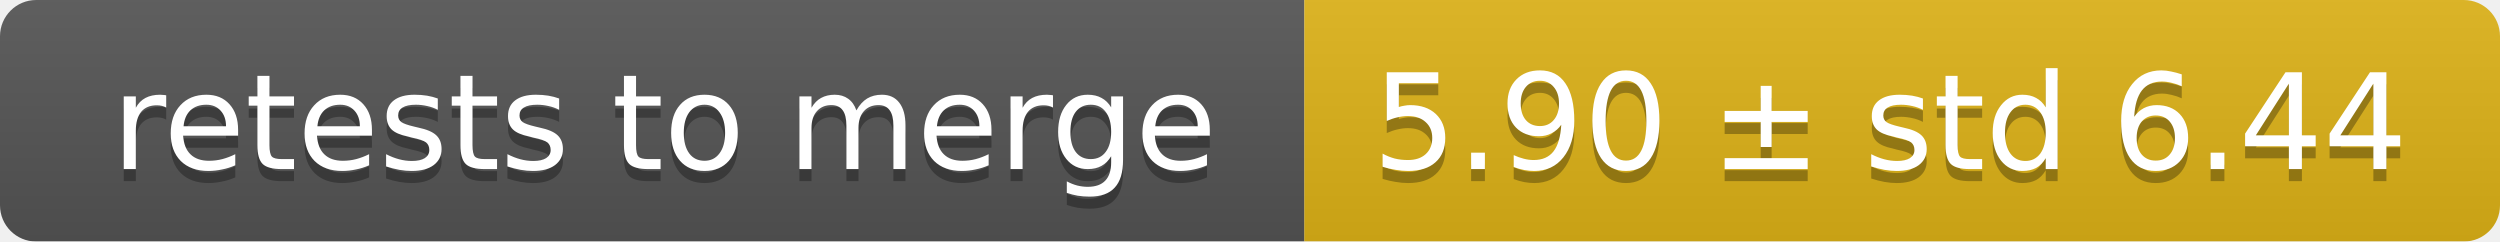
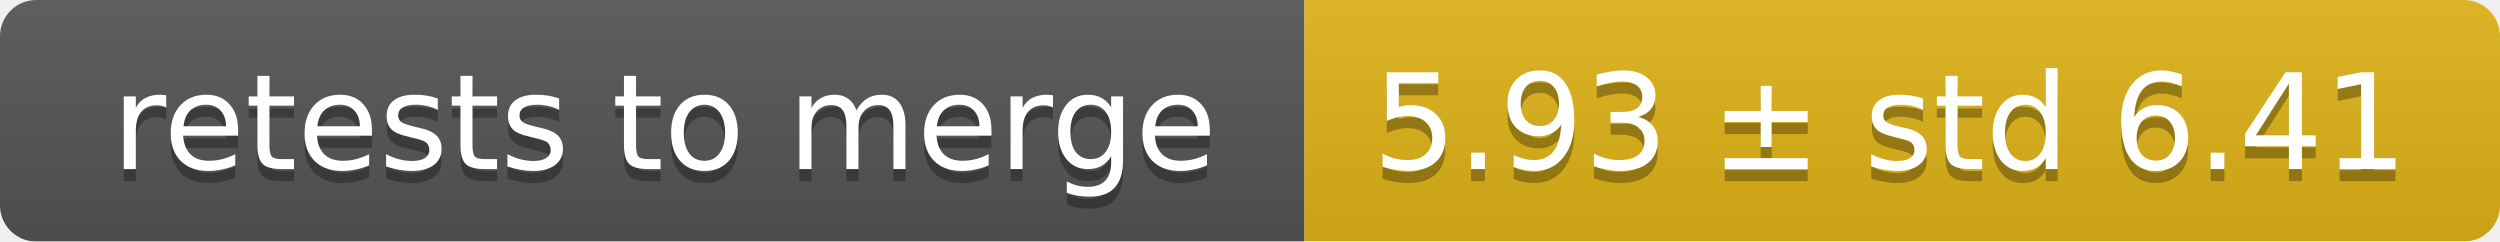
<svg xmlns="http://www.w3.org/2000/svg" width="207" height="20">
  <linearGradient id="smooth" x2="0" y2="100%">
    <stop offset="0" stop-color="#bbb" stop-opacity=".1" />
    <stop offset="1" stop-opacity=".1" />
  </linearGradient>
  <mask id="round">
    <rect width="207" height="20" rx="3" fill="#fff" />
  </mask>
  <g mask="url(#round)">
    <rect width="108" height="20" fill="#555" />
    <rect x="108" width="99" height="20" fill="#dfb317" />
    <rect width="207" height="20" fill="url(#smooth)" />
  </g>
  <g fill="#fff" text-anchor="middle" font-family="DejaVu Sans,Verdana,Geneva,sans-serif" font-size="11">
    <text x="55" y="15" fill="#010101" fill-opacity=".3">retests to merge</text>
    <text x="55" y="14">retests to merge</text>
-     <text x="156.5" y="15" fill="#010101" fill-opacity=".3">5.90 ± std 6.44</text>
-     <text x="156.5" y="14">5.90 ± std 6.44</text>
+     <text x="156.5" y="15" fill="#010101" fill-opacity=".3">5.93 ± std 6.41</text>
+     <text x="156.5" y="14">5.93 ± std 6.41</text>
  </g>
</svg>
